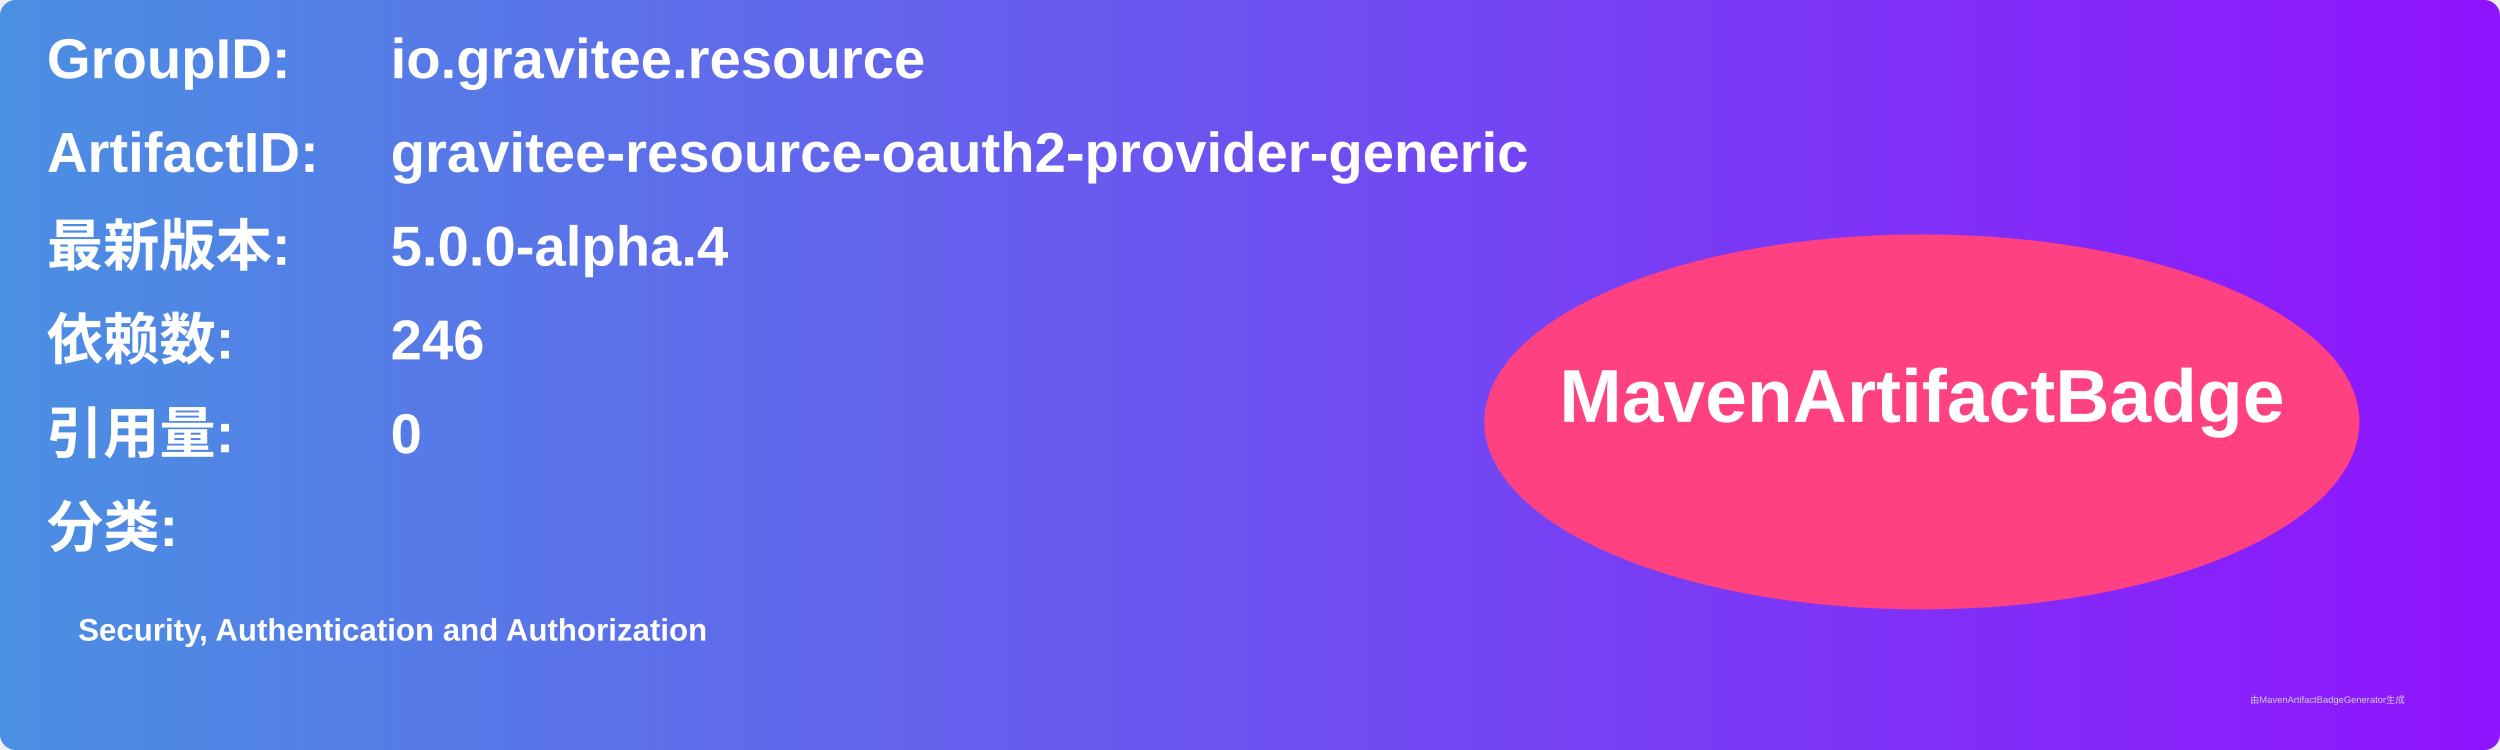
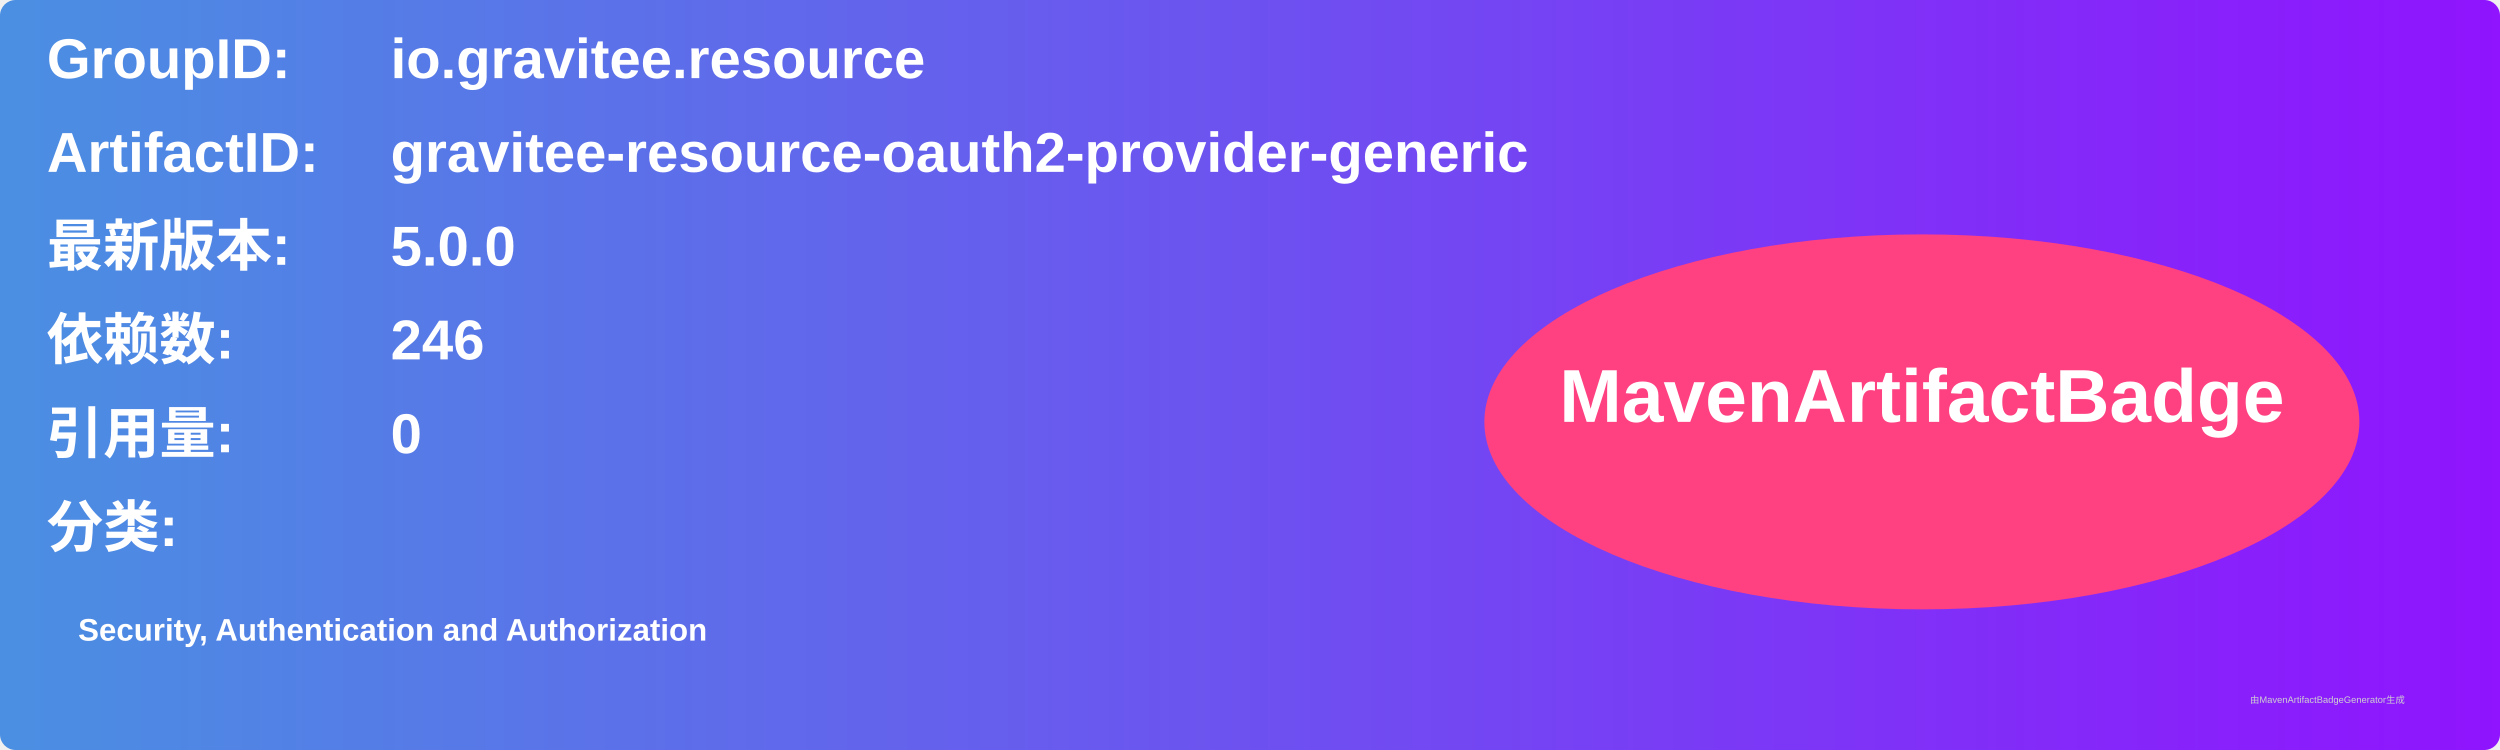
<svg xmlns="http://www.w3.org/2000/svg" width="800" height="240" viewBox="0 0 800 240">
  <linearGradient id="grad" x1="0%" y1="0%" x2="100%" y2="0%">
    <stop offset="0%" stop-color="#4a90e2" />
    <stop offset="100%" stop-color="#9013fe" />
  </linearGradient>
  <rect width="100%" height="100%" rx="5" ry="5" fill="url(#grad)" />
  <g transform="translate(15, 15)">
    <text x="0" y="10" font-family="Arial" font-size="18" fill="white" font-weight="bold" width="260">GroupID:</text>
    <text x="110" y="10" font-family="Arial" font-size="18" fill="white" font-weight="bold" width="460">io.gravitee.resource</text>
    <text x="0" y="40" font-family="Arial" font-size="18" fill="white" font-weight="bold" width="260">ArtifactID:</text>
    <text x="110" y="40" font-family="Arial" font-size="18" fill="white" font-weight="bold" width="460">gravitee-resource-oauth2-provider-generic</text>
    <text x="0" y="70" font-family="Arial" font-size="18" fill="white" font-weight="bold">最新版本:</text>
    <text x="110" y="70" font-family="Arial" font-size="18" fill="white" font-weight="bold">
-       <tspan font-weight="bold">5.0.0-alpha.4</tspan>
+       <tspan font-weight="bold">5.0.0</tspan>
    </text>
    <text x="0" y="100" font-family="Arial" font-size="18" fill="white" font-weight="bold">依赖数: </text>
    <text x="110" y="100" font-family="Arial" font-size="18" fill="white">
      <tspan font-weight="bold">246</tspan>
    </text>
    <text x="0" y="130" font-family="Arial" font-size="18" fill="white" font-weight="bold">引用量: </text>
    <text x="110" y="130" font-family="Arial" font-size="18" fill="white">
      <tspan font-weight="bold">0</tspan>
    </text>
    <text x="0" y="160" font-family="Arial" font-size="18" fill="white" font-weight="bold">分类:</text>
    <text x="10" y="190" font-family="Arial" font-size="10" fill="white">
      <tspan font-weight="bold">Security, Authentication and Authorization</tspan>
    </text>
    <ellipse cx="600" cy="120" rx="140" ry="60" fill="#ff4081" />
    <text x="600" y="120" text-anchor="middle" font-family="Arial" font-size="24" fill="white" font-weight="bold">MavenArtifactBadge</text>
  </g>
  <text x="720" y="225" font-family="Arial" font-size="3" fill="#d0d0d0">由MavenArtifactBadgeGenerator生成</text>
</svg>
